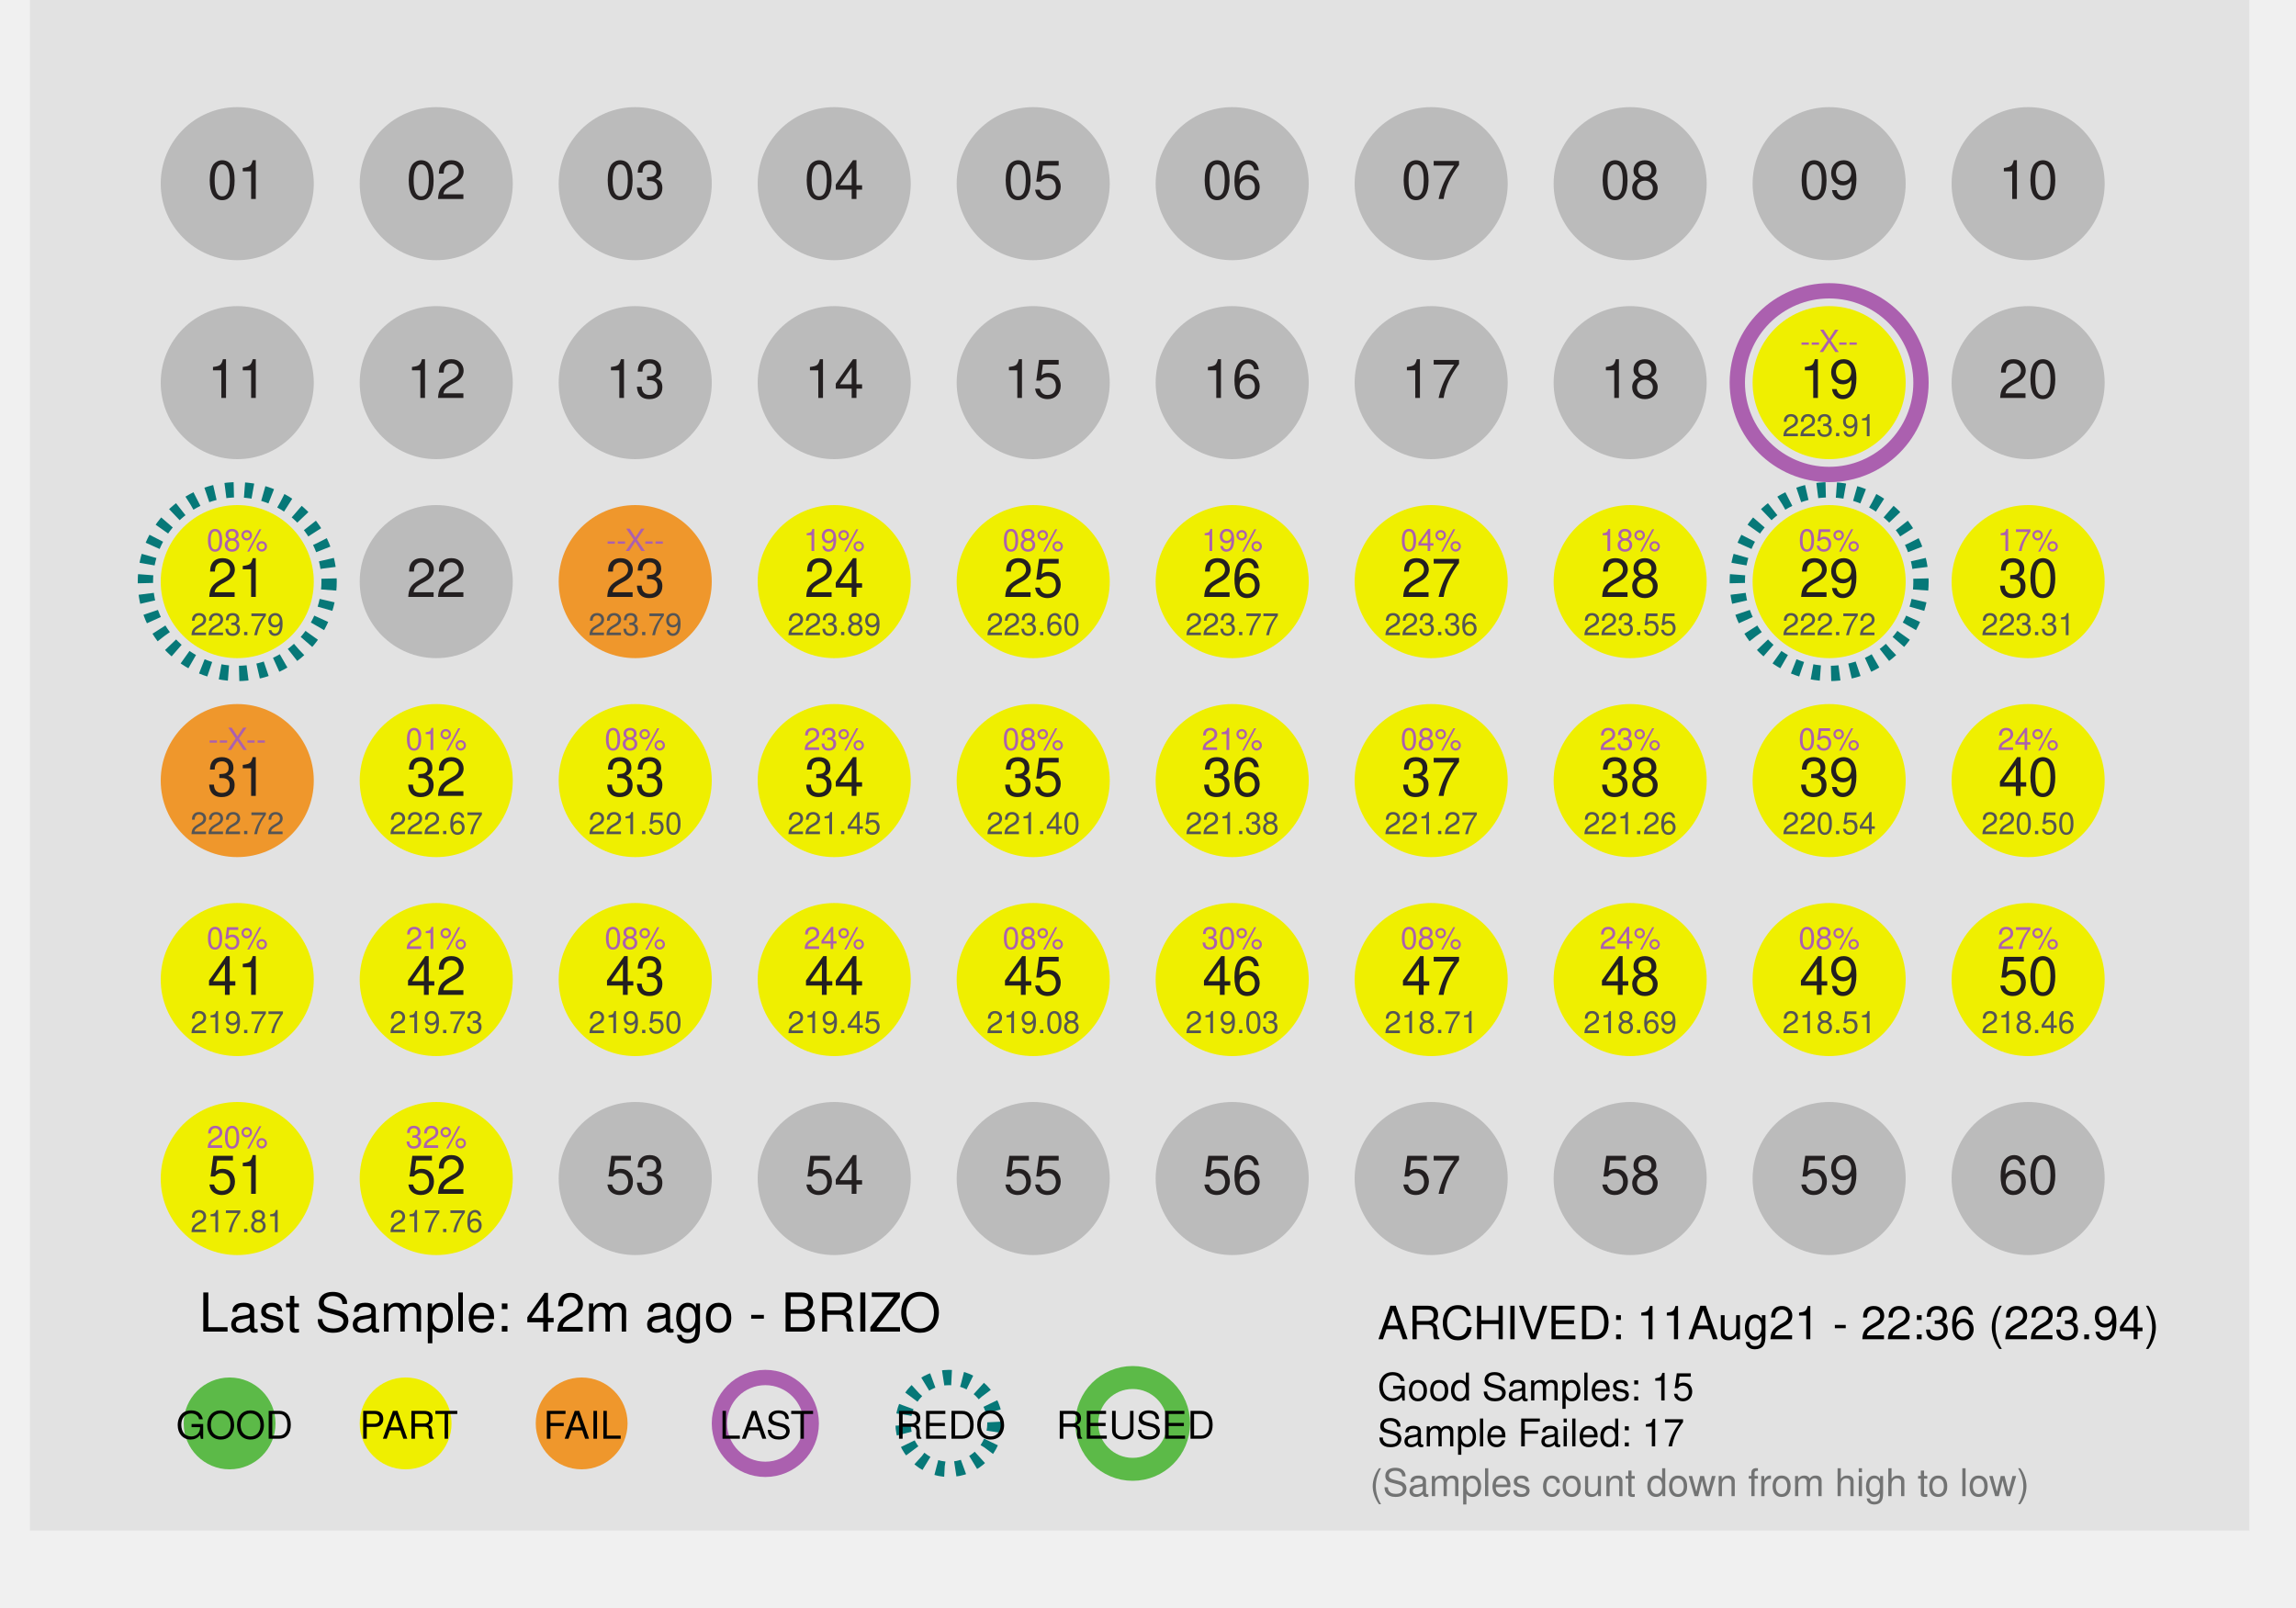
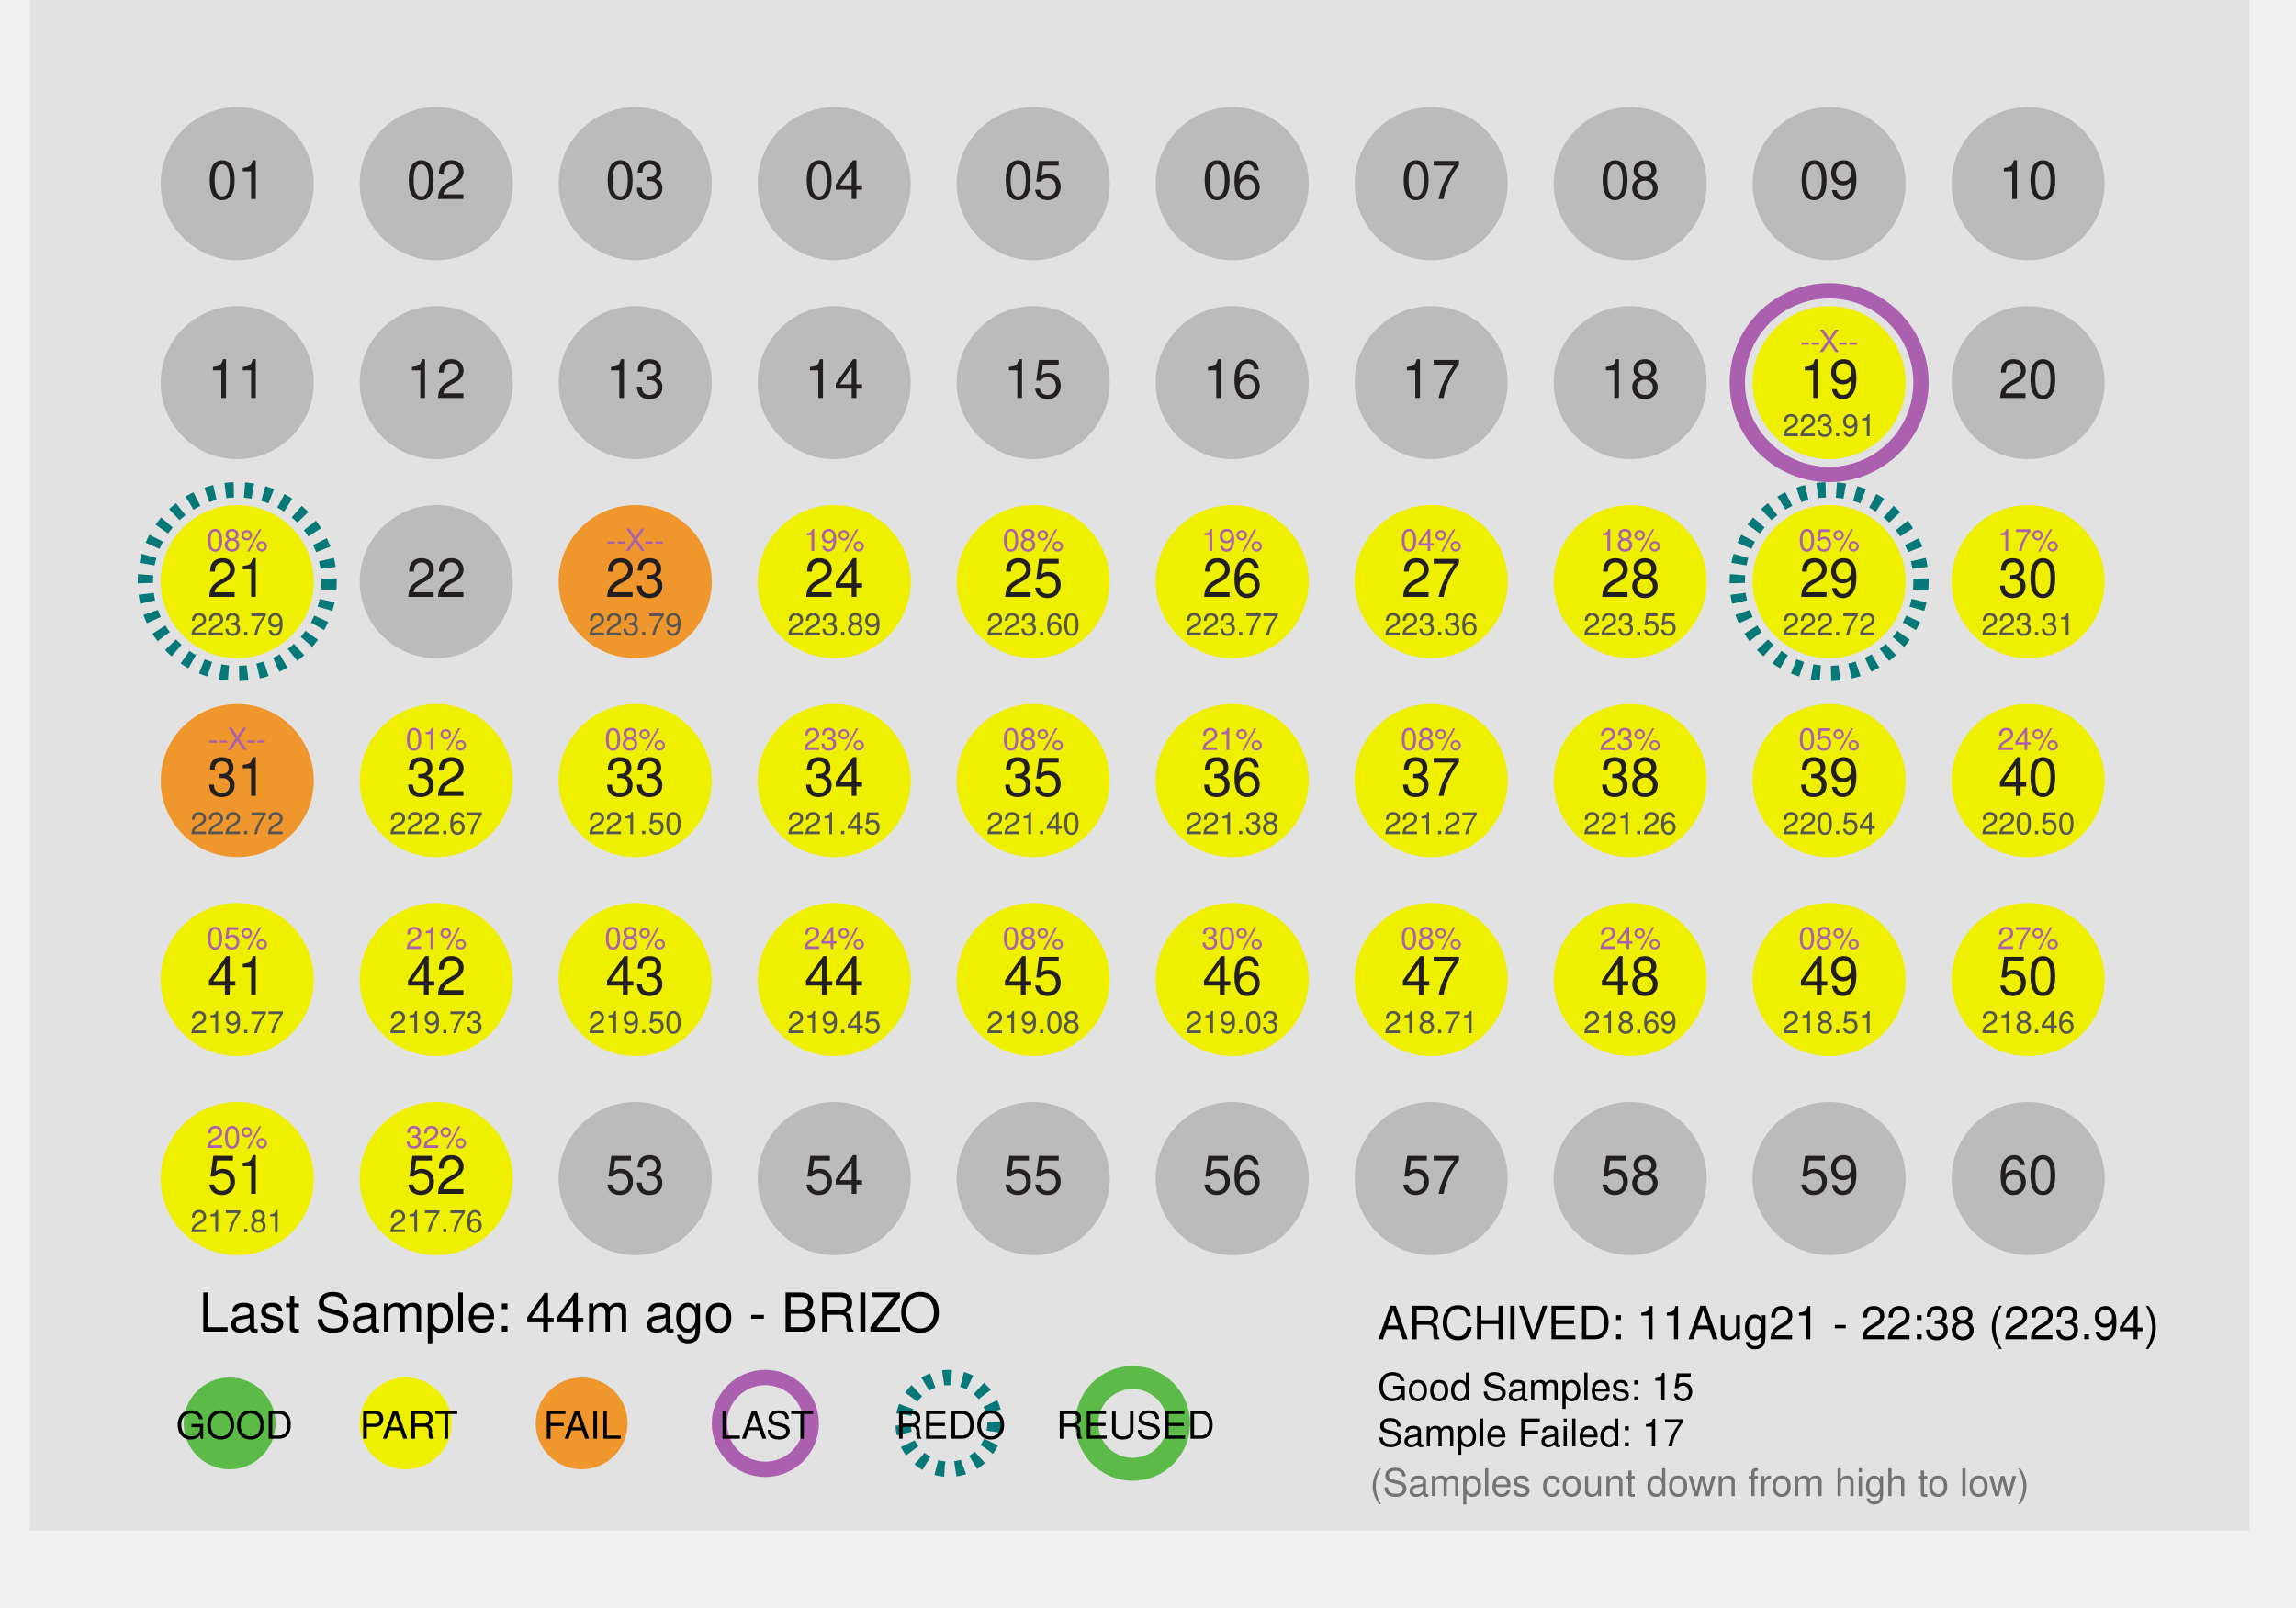
<svg xmlns="http://www.w3.org/2000/svg" id="Layer_1" data-name="Layer 1" x="0px" y="0px" viewBox="0 0 300 210" xml:space="preserve">
  <defs>
    <style>
 .st1 { fill: #dcddde; }
 .st2, .st3 { fill: #fff; }
 .st2 { stroke: #9b509f; }
 .st10, .st2, .st3 { stroke-miterlimit: 10; }
 .st10, .st2 { stroke-width: 2px; }
 .st3 { stroke: #231f20; }
 .st4 { fill: #ef972c; }
 .st5 { fill: #727373; }
 .st6 { fill: #5cba48; }
 .st7, .st8, .st9 { font-size: 7px; }
 .st7, .st8 { fill: #231f20; }
 .te5, .st7, .st9 { font-family: Helvetica; }
 .st8 { font-family: Helvetica-Bold, Helvetica; font-weight: 700; }
 .st9 { fill: #919396; }
 .st10 { fill: none; stroke: #fff; }

 .fill_gray { fill: #bbbbbb; }
 .fill_white { fill: #fff; }
 .stroke_purple { stroke: #ab60af; fill:none; stroke-width: 2px; }
 .stroke_black  { stroke: #000; fill:none; stroke-width: 2px; }
 .stroke_blue  { stroke: #067878; fill:none; stroke-width: 2px; stroke-dasharray:1.1 1.4;}
 .stroke_green  { stroke: #5cba48; fill:none; stroke-width: 3px;}
 .stroke_dash  { stroke-dasharray:1.1 1.4;}
 .stroke_2px { stroke-width: 2px; }
 .stroke_white { fill: none; stroke: #fff; }
 .stroke_none {stroke: none; fill:none};
 .stroke_darkGray { stroke: #231f20; fill: none; stroke-width: 2px;}
 .fill_orange { fill: #ef972c; }
 .fill_yellow { fill: #efef00; }
 .fill_lightgray { fill: #e2e2e2; }
 .thick_orange     { stroke-width:4px; fill:none; stroke: #ef972c; }
 .thick_yellow     { stroke-width:4px; fill:none; stroke: #f7ca0b; }
 .thick_gray       { stroke-width:4px; fill:none; stroke: #bbbbbb; }
 .thick_green      { stroke-width:4px; fill:none; stroke: #5cba48; }
 .fill_green { fill: #5cba48; }
 .font_size4 { font-size: 4px; }
 .font_size5 { font-size: 5px; }
 .font_size6 { font-size: 6px; }
 .font_size7 { font-size: 7px; }
 .font_size9 { font-size: 9px; }
 .fill_red {fill: #e24466; }
 .fill_purple {fill:#ab60af;}
 .fill_darkgray { fill: #555555; }
 .font_helv { font-family: Helvetica; }
 .font_helvBold { font-family: Helvetica-Bold, Helvetica; font-weight: 700; }
 .fill_lightergray { fill: #919396; }
    </style>
  </defs>
  <rect class="fill_lightgray" x="3.91" width="290" height="200" />
  <circle desc="c_big_01" class="stroke_none" cx="31" cy="24" r="12" />
  <circle desc="c_big_02" class="stroke_none" cx="57" cy="24" r="12" />
  <circle desc="c_big_03" class="stroke_none" cx="83" cy="24" r="12" />
  <circle desc="c_big_04" class="stroke_none" cx="109" cy="24" r="12" />
  <circle desc="c_big_05" class="stroke_none" cx="135" cy="24" r="12" />
  <circle desc="c_big_06" class="stroke_none" cx="161" cy="24" r="12" />
  <circle desc="c_big_07" class="stroke_none" cx="187" cy="24" r="12" />
  <circle desc="c_big_08" class="stroke_none" cx="213" cy="24" r="12" />
  <circle desc="c_big_09" class="stroke_none" cx="239" cy="24" r="12" />
  <circle desc="c_big_10" class="stroke_none" cx="265" cy="24" r="12" />
  <circle desc="c_big_11" class="stroke_none" cx="31" cy="50" r="12" />
  <circle desc="c_big_12" class="stroke_none" cx="57" cy="50" r="12" />
  <circle desc="c_big_13" class="stroke_none" cx="83" cy="50" r="12" />
  <circle desc="c_big_14" class="stroke_none" cx="109" cy="50" r="12" />
  <circle desc="c_big_15" class="stroke_none" cx="135" cy="50" r="12" />
  <circle desc="c_big_16" class="stroke_none" cx="161" cy="50" r="12" />
  <circle desc="c_big_17" class="stroke_none" cx="187" cy="50" r="12" />
  <circle desc="c_big_18" class="stroke_none" cx="213" cy="50" r="12" />
  <circle desc="c_big_19" class="stroke_purple" cx="239" cy="50" r="12" />
  <circle desc="c_big_20" class="stroke_none" cx="265" cy="50" r="12" />
  <circle desc="c_big_21" class="stroke_blue" cx="31" cy="76" r="12" />
  <circle desc="c_big_22" class="stroke_none" cx="57" cy="76" r="12" />
  <circle desc="c_big_23" class="stroke_none" cx="83" cy="76" r="12" />
  <circle desc="c_big_24" class="stroke_none" cx="109" cy="76" r="12" />
  <circle desc="c_big_25" class="stroke_none" cx="135" cy="76" r="12" />
  <circle desc="c_big_26" class="stroke_none" cx="161" cy="76" r="12" />
  <circle desc="c_big_27" class="stroke_none" cx="187" cy="76" r="12" />
  <circle desc="c_big_28" class="stroke_none" cx="213" cy="76" r="12" />
  <circle desc="c_big_29" class="stroke_blue" cx="239" cy="76" r="12" />
  <circle desc="c_big_30" class="stroke_none" cx="265" cy="76" r="12" />
  <circle desc="c_big_31" class="stroke_none" cx="31" cy="102" r="12" />
  <circle desc="c_big_32" class="stroke_none" cx="57" cy="102" r="12" />
  <circle desc="c_big_33" class="stroke_none" cx="83" cy="102" r="12" />
  <circle desc="c_big_34" class="stroke_none" cx="109" cy="102" r="12" />
  <circle desc="c_big_35" class="stroke_none" cx="135" cy="102" r="12" />
  <circle desc="c_big_36" class="stroke_none" cx="161" cy="102" r="12" />
  <circle desc="c_big_37" class="stroke_none" cx="187" cy="102" r="12" />
  <circle desc="c_big_38" class="stroke_none" cx="213" cy="102" r="12" />
  <circle desc="c_big_39" class="stroke_none" cx="239" cy="102" r="12" />
  <circle desc="c_big_40" class="stroke_none" cx="265" cy="102" r="12" />
  <circle desc="c_big_41" class="stroke_none" cx="31" cy="128" r="12" />
  <circle desc="c_big_42" class="stroke_none" cx="57" cy="128" r="12" />
  <circle desc="c_big_43" class="stroke_none" cx="83" cy="128" r="12" />
  <circle desc="c_big_44" class="stroke_none" cx="109" cy="128" r="12" />
  <circle desc="c_big_45" class="stroke_none" cx="135" cy="128" r="12" />
  <circle desc="c_big_46" class="stroke_none" cx="161" cy="128" r="12" />
  <circle desc="c_big_47" class="stroke_none" cx="187" cy="128" r="12" />
  <circle desc="c_big_48" class="stroke_none" cx="213" cy="128" r="12" />
  <circle desc="c_big_49" class="stroke_none" cx="239" cy="128" r="12" />
  <circle desc="c_big_50" class="stroke_none" cx="265" cy="128" r="12" />
  <circle desc="c_big_51" class="stroke_none" cx="31" cy="154" r="12" />
  <circle desc="c_big_52" class="stroke_none" cx="57" cy="154" r="12" />
  <circle desc="c_big_53" class="stroke_none" cx="83" cy="154" r="12" />
  <circle desc="c_big_54" class="stroke_none" cx="109" cy="154" r="12" />
  <circle desc="c_big_55" class="stroke_none" cx="135" cy="154" r="12" />
  <circle desc="c_big_56" class="stroke_none" cx="161" cy="154" r="12" />
  <circle desc="c_big_57" class="stroke_none" cx="187" cy="154" r="12" />
  <circle desc="c_big_58" class="stroke_none" cx="213" cy="154" r="12" />
  <circle desc="c_big_59" class="stroke_none" cx="239" cy="154" r="12" />
  <circle desc="c_big_60" class="stroke_none" cx="265" cy="154" r="12" />
  <circle desc="c_small_01" class="fill_gray" cx="31" cy="24" r="10" />
  <circle desc="c_small_02" class="fill_gray" cx="57" cy="24" r="10" />
  <circle desc="c_small_03" class="fill_gray" cx="83" cy="24" r="10" />
  <circle desc="c_small_04" class="fill_gray" cx="109" cy="24" r="10" />
  <circle desc="c_small_05" class="fill_gray" cx="135" cy="24" r="10" />
  <circle desc="c_small_06" class="fill_gray" cx="161" cy="24" r="10" />
  <circle desc="c_small_07" class="fill_gray" cx="187" cy="24" r="10" />
  <circle desc="c_small_08" class="fill_gray" cx="213" cy="24" r="10" />
  <circle desc="c_small_09" class="fill_gray" cx="239" cy="24" r="10" />
  <circle desc="c_small_10" class="fill_gray" cx="265" cy="24" r="10" />
  <circle desc="c_small_11" class="fill_gray" cx="31" cy="50" r="10" />
  <circle desc="c_small_12" class="fill_gray" cx="57" cy="50" r="10" />
  <circle desc="c_small_13" class="fill_gray" cx="83" cy="50" r="10" />
  <circle desc="c_small_14" class="fill_gray" cx="109" cy="50" r="10" />
  <circle desc="c_small_15" class="fill_gray" cx="135" cy="50" r="10" />
  <circle desc="c_small_16" class="fill_gray" cx="161" cy="50" r="10" />
  <circle desc="c_small_17" class="fill_gray" cx="187" cy="50" r="10" />
  <circle desc="c_small_18" class="fill_gray" cx="213" cy="50" r="10" />
  <circle desc="c_small_19" class="fill_yellow" cx="239" cy="50" r="10" />
  <circle desc="c_small_20" class="fill_gray" cx="265" cy="50" r="10" />
  <circle desc="c_small_21" class="fill_yellow" cx="31" cy="76" r="10" />
  <circle desc="c_small_22" class="fill_gray" cx="57" cy="76" r="10" />
  <circle desc="c_small_23" class="fill_orange" cx="83" cy="76" r="10" />
  <circle desc="c_small_24" class="fill_yellow" cx="109" cy="76" r="10" />
  <circle desc="c_small_25" class="fill_yellow" cx="135" cy="76" r="10" />
  <circle desc="c_small_26" class="fill_yellow" cx="161" cy="76" r="10" />
  <circle desc="c_small_27" class="fill_yellow" cx="187" cy="76" r="10" />
  <circle desc="c_small_28" class="fill_yellow" cx="213" cy="76" r="10" />
  <circle desc="c_small_29" class="fill_yellow" cx="239" cy="76" r="10" />
  <circle desc="c_small_30" class="fill_yellow" cx="265" cy="76" r="10" />
  <circle desc="c_small_31" class="fill_orange" cx="31" cy="102" r="10" />
  <circle desc="c_small_32" class="fill_yellow" cx="57" cy="102" r="10" />
  <circle desc="c_small_33" class="fill_yellow" cx="83" cy="102" r="10" />
  <circle desc="c_small_34" class="fill_yellow" cx="109" cy="102" r="10" />
  <circle desc="c_small_35" class="fill_yellow" cx="135" cy="102" r="10" />
  <circle desc="c_small_36" class="fill_yellow" cx="161" cy="102" r="10" />
  <circle desc="c_small_37" class="fill_yellow" cx="187" cy="102" r="10" />
  <circle desc="c_small_38" class="fill_yellow" cx="213" cy="102" r="10" />
  <circle desc="c_small_39" class="fill_yellow" cx="239" cy="102" r="10" />
  <circle desc="c_small_40" class="fill_yellow" cx="265" cy="102" r="10" />
  <circle desc="c_small_41" class="fill_yellow" cx="31" cy="128" r="10" />
  <circle desc="c_small_42" class="fill_yellow" cx="57" cy="128" r="10" />
  <circle desc="c_small_43" class="fill_yellow" cx="83" cy="128" r="10" />
  <circle desc="c_small_44" class="fill_yellow" cx="109" cy="128" r="10" />
  <circle desc="c_small_45" class="fill_yellow" cx="135" cy="128" r="10" />
  <circle desc="c_small_46" class="fill_yellow" cx="161" cy="128" r="10" />
  <circle desc="c_small_47" class="fill_yellow" cx="187" cy="128" r="10" />
  <circle desc="c_small_48" class="fill_yellow" cx="213" cy="128" r="10" />
  <circle desc="c_small_49" class="fill_yellow" cx="239" cy="128" r="10" />
  <circle desc="c_small_50" class="fill_yellow" cx="265" cy="128" r="10" />
  <circle desc="c_small_51" class="fill_yellow" cx="31" cy="154" r="10" />
  <circle desc="c_small_52" class="fill_yellow" cx="57" cy="154" r="10" />
  <circle desc="c_small_53" class="fill_gray" cx="83" cy="154" r="10" />
  <circle desc="c_small_54" class="fill_gray" cx="109" cy="154" r="10" />
  <circle desc="c_small_55" class="fill_gray" cx="135" cy="154" r="10" />
  <circle desc="c_small_56" class="fill_gray" cx="161" cy="154" r="10" />
  <circle desc="c_small_57" class="fill_gray" cx="187" cy="154" r="10" />
  <circle desc="c_small_58" class="fill_gray" cx="213" cy="154" r="10" />
  <circle desc="c_small_59" class="fill_gray" cx="239" cy="154" r="10" />
  <circle desc="c_small_60" class="fill_gray" cx="265" cy="154" r="10" />
  <text desc="t_label_01" class="st7" text-anchor="middle" transform="translate(31 26)">01</text>
  <text desc="t_label_02" class="st7" text-anchor="middle" transform="translate(57 26)">02</text>
  <text desc="t_label_03" class="st7" text-anchor="middle" transform="translate(83 26)">03</text>
  <text desc="t_label_04" class="st7" text-anchor="middle" transform="translate(109 26)">04</text>
  <text desc="t_label_05" class="st7" text-anchor="middle" transform="translate(135 26)">05</text>
  <text desc="t_label_06" class="st7" text-anchor="middle" transform="translate(161 26)">06</text>
  <text desc="t_label_07" class="st7" text-anchor="middle" transform="translate(187 26)">07</text>
  <text desc="t_label_08" class="st7" text-anchor="middle" transform="translate(213 26)">08</text>
  <text desc="t_label_09" class="st7" text-anchor="middle" transform="translate(239 26)">09</text>
  <text desc="t_label_10" class="st7" text-anchor="middle" transform="translate(265 26)">10</text>
  <text desc="t_label_11" class="st7" text-anchor="middle" transform="translate(31 52)">11</text>
  <text desc="t_label_12" class="st7" text-anchor="middle" transform="translate(57 52)">12</text>
  <text desc="t_label_13" class="st7" text-anchor="middle" transform="translate(83 52)">13</text>
  <text desc="t_label_14" class="st7" text-anchor="middle" transform="translate(109 52)">14</text>
  <text desc="t_label_15" class="st7" text-anchor="middle" transform="translate(135 52)">15</text>
  <text desc="t_label_16" class="st7" text-anchor="middle" transform="translate(161 52)">16</text>
  <text desc="t_label_17" class="st7" text-anchor="middle" transform="translate(187 52)">17</text>
  <text desc="t_label_18" class="st7" text-anchor="middle" transform="translate(213 52)">18</text>
  <text desc="t_label_19" class="st7" text-anchor="middle" transform="translate(239 52)">19</text>
  <text desc="t_label_20" class="st7" text-anchor="middle" transform="translate(265 52)">20</text>
  <text desc="t_label_21" class="st7" text-anchor="middle" transform="translate(31 78)">21</text>
  <text desc="t_label_22" class="st7" text-anchor="middle" transform="translate(57 78)">22</text>
  <text desc="t_label_23" class="st7" text-anchor="middle" transform="translate(83 78)">23</text>
  <text desc="t_label_24" class="st7" text-anchor="middle" transform="translate(109 78)">24</text>
  <text desc="t_label_25" class="st7" text-anchor="middle" transform="translate(135 78)">25</text>
  <text desc="t_label_26" class="st7" text-anchor="middle" transform="translate(161 78)">26</text>
  <text desc="t_label_27" class="st7" text-anchor="middle" transform="translate(187 78)">27</text>
  <text desc="t_label_28" class="st7" text-anchor="middle" transform="translate(213 78)">28</text>
  <text desc="t_label_29" class="st7" text-anchor="middle" transform="translate(239 78)">29</text>
  <text desc="t_label_30" class="st7" text-anchor="middle" transform="translate(265 78)">30</text>
  <text desc="t_label_31" class="st7" text-anchor="middle" transform="translate(31 104)">31</text>
  <text desc="t_label_32" class="st7" text-anchor="middle" transform="translate(57 104)">32</text>
  <text desc="t_label_33" class="st7" text-anchor="middle" transform="translate(83 104)">33</text>
  <text desc="t_label_34" class="st7" text-anchor="middle" transform="translate(109 104)">34</text>
  <text desc="t_label_35" class="st7" text-anchor="middle" transform="translate(135 104)">35</text>
  <text desc="t_label_36" class="st7" text-anchor="middle" transform="translate(161 104)">36</text>
  <text desc="t_label_37" class="st7" text-anchor="middle" transform="translate(187 104)">37</text>
  <text desc="t_label_38" class="st7" text-anchor="middle" transform="translate(213 104)">38</text>
  <text desc="t_label_39" class="st7" text-anchor="middle" transform="translate(239 104)">39</text>
  <text desc="t_label_40" class="st7" text-anchor="middle" transform="translate(265 104)">40</text>
  <text desc="t_label_41" class="st7" text-anchor="middle" transform="translate(31 130)">41</text>
  <text desc="t_label_42" class="st7" text-anchor="middle" transform="translate(57 130)">42</text>
  <text desc="t_label_43" class="st7" text-anchor="middle" transform="translate(83 130)">43</text>
  <text desc="t_label_44" class="st7" text-anchor="middle" transform="translate(109 130)">44</text>
  <text desc="t_label_45" class="st7" text-anchor="middle" transform="translate(135 130)">45</text>
  <text desc="t_label_46" class="st7" text-anchor="middle" transform="translate(161 130)">46</text>
  <text desc="t_label_47" class="st7" text-anchor="middle" transform="translate(187 130)">47</text>
  <text desc="t_label_48" class="st7" text-anchor="middle" transform="translate(213 130)">48</text>
  <text desc="t_label_49" class="st7" text-anchor="middle" transform="translate(239 130)">49</text>
  <text desc="t_label_50" class="st7" text-anchor="middle" transform="translate(265 130)">50</text>
  <text desc="t_label_51" class="st7" text-anchor="middle" transform="translate(31 156)">51</text>
  <text desc="t_label_52" class="st7" text-anchor="middle" transform="translate(57 156)">52</text>
  <text desc="t_label_53" class="st7" text-anchor="middle" transform="translate(83 156)">53</text>
  <text desc="t_label_54" class="st7" text-anchor="middle" transform="translate(109 156)">54</text>
  <text desc="t_label_55" class="st7" text-anchor="middle" transform="translate(135 156)">55</text>
  <text desc="t_label_56" class="st7" text-anchor="middle" transform="translate(161 156)">56</text>
  <text desc="t_label_57" class="st7" text-anchor="middle" transform="translate(187 156)">57</text>
  <text desc="t_label_58" class="st7" text-anchor="middle" transform="translate(213 156)">58</text>
  <text desc="t_label_59" class="st7" text-anchor="middle" transform="translate(239 156)">59</text>
  <text desc="t_label_60" class="st7" text-anchor="middle" transform="translate(265 156)">60</text>
  <text desc="pct_label_01" text-anchor="middle" class="te5 font_size4 fill_purple" transform="translate(31 20)" />
  <text desc="pct_label_02" text-anchor="middle" class="te5 font_size4 fill_purple" transform="translate(57 20)" />
  <text desc="pct_label_03" text-anchor="middle" class="te5 font_size4 fill_purple" transform="translate(83 20)" />
  <text desc="pct_label_04" text-anchor="middle" class="te5 font_size4 fill_purple" transform="translate(109 20)" />
  <text desc="pct_label_05" text-anchor="middle" class="te5 font_size4 fill_purple" transform="translate(135 20)" />
  <text desc="pct_label_06" text-anchor="middle" class="te5 font_size4 fill_purple" transform="translate(161 20)" />
  <text desc="pct_label_07" text-anchor="middle" class="te5 font_size4 fill_purple" transform="translate(187 20)" />
  <text desc="pct_label_08" text-anchor="middle" class="te5 font_size4 fill_purple" transform="translate(213 20)" />
  <text desc="pct_label_09" text-anchor="middle" class="te5 font_size4 fill_purple" transform="translate(239 20)" />
  <text desc="pct_label_10" text-anchor="middle" class="te5 font_size4 fill_purple" transform="translate(265 20)" />
  <text desc="pct_label_11" text-anchor="middle" class="te5 font_size4 fill_purple" transform="translate(31 46)" />
  <text desc="pct_label_12" text-anchor="middle" class="te5 font_size4 fill_purple" transform="translate(57 46)" />
  <text desc="pct_label_13" text-anchor="middle" class="te5 font_size4 fill_purple" transform="translate(83 46)" />
  <text desc="pct_label_14" text-anchor="middle" class="te5 font_size4 fill_purple" transform="translate(109 46)" />
  <text desc="pct_label_15" text-anchor="middle" class="te5 font_size4 fill_purple" transform="translate(135 46)" />
  <text desc="pct_label_16" text-anchor="middle" class="te5 font_size4 fill_purple" transform="translate(161 46)" />
  <text desc="pct_label_17" text-anchor="middle" class="te5 font_size4 fill_purple" transform="translate(187 46)" />
  <text desc="pct_label_18" text-anchor="middle" class="te5 font_size4 fill_purple" transform="translate(213 46)" />
  <text desc="pct_label_19" text-anchor="middle" class="te5 font_size4 fill_purple" transform="translate(239 46)">--X--</text>
  <text desc="pct_label_20" text-anchor="middle" class="te5 font_size4 fill_purple" transform="translate(265 46)" />
  <text desc="pct_label_21" text-anchor="middle" class="te5 font_size4 fill_purple" transform="translate(31 72)">08%</text>
  <text desc="pct_label_22" text-anchor="middle" class="te5 font_size4 fill_purple" transform="translate(57 72)" />
  <text desc="pct_label_23" text-anchor="middle" class="te5 font_size4 fill_purple" transform="translate(83 72)">--X--</text>
  <text desc="pct_label_24" text-anchor="middle" class="te5 font_size4 fill_purple" transform="translate(109 72)">19%</text>
  <text desc="pct_label_25" text-anchor="middle" class="te5 font_size4 fill_purple" transform="translate(135 72)">08%</text>
  <text desc="pct_label_26" text-anchor="middle" class="te5 font_size4 fill_purple" transform="translate(161 72)">19%</text>
  <text desc="pct_label_27" text-anchor="middle" class="te5 font_size4 fill_purple" transform="translate(187 72)">04%</text>
  <text desc="pct_label_28" text-anchor="middle" class="te5 font_size4 fill_purple" transform="translate(213 72)">18%</text>
  <text desc="pct_label_29" text-anchor="middle" class="te5 font_size4 fill_purple" transform="translate(239 72)">05%</text>
  <text desc="pct_label_30" text-anchor="middle" class="te5 font_size4 fill_purple" transform="translate(265 72)">17%</text>
  <text desc="pct_label_31" text-anchor="middle" class="te5 font_size4 fill_purple" transform="translate(31 98)">--X--</text>
  <text desc="pct_label_32" text-anchor="middle" class="te5 font_size4 fill_purple" transform="translate(57 98)">01%</text>
  <text desc="pct_label_33" text-anchor="middle" class="te5 font_size4 fill_purple" transform="translate(83 98)">08%</text>
  <text desc="pct_label_34" text-anchor="middle" class="te5 font_size4 fill_purple" transform="translate(109 98)">23%</text>
  <text desc="pct_label_35" text-anchor="middle" class="te5 font_size4 fill_purple" transform="translate(135 98)">08%</text>
  <text desc="pct_label_36" text-anchor="middle" class="te5 font_size4 fill_purple" transform="translate(161 98)">21%</text>
  <text desc="pct_label_37" text-anchor="middle" class="te5 font_size4 fill_purple" transform="translate(187 98)">08%</text>
  <text desc="pct_label_38" text-anchor="middle" class="te5 font_size4 fill_purple" transform="translate(213 98)">23%</text>
  <text desc="pct_label_39" text-anchor="middle" class="te5 font_size4 fill_purple" transform="translate(239 98)">05%</text>
  <text desc="pct_label_40" text-anchor="middle" class="te5 font_size4 fill_purple" transform="translate(265 98)">24%</text>
  <text desc="pct_label_41" text-anchor="middle" class="te5 font_size4 fill_purple" transform="translate(31 124)">05%</text>
  <text desc="pct_label_42" text-anchor="middle" class="te5 font_size4 fill_purple" transform="translate(57 124)">21%</text>
  <text desc="pct_label_43" text-anchor="middle" class="te5 font_size4 fill_purple" transform="translate(83 124)">08%</text>
  <text desc="pct_label_44" text-anchor="middle" class="te5 font_size4 fill_purple" transform="translate(109 124)">24%</text>
  <text desc="pct_label_45" text-anchor="middle" class="te5 font_size4 fill_purple" transform="translate(135 124)">08%</text>
  <text desc="pct_label_46" text-anchor="middle" class="te5 font_size4 fill_purple" transform="translate(161 124)">30%</text>
  <text desc="pct_label_47" text-anchor="middle" class="te5 font_size4 fill_purple" transform="translate(187 124)">08%</text>
  <text desc="pct_label_48" text-anchor="middle" class="te5 font_size4 fill_purple" transform="translate(213 124)">24%</text>
  <text desc="pct_label_49" text-anchor="middle" class="te5 font_size4 fill_purple" transform="translate(239 124)">08%</text>
  <text desc="pct_label_50" text-anchor="middle" class="te5 font_size4 fill_purple" transform="translate(265 124)">27%</text>
  <text desc="pct_label_51" text-anchor="middle" class="te5 font_size4 fill_purple" transform="translate(31 150)">20%</text>
  <text desc="pct_label_52" text-anchor="middle" class="te5 font_size4 fill_purple" transform="translate(57 150)">32%</text>
  <text desc="pct_label_53" text-anchor="middle" class="te5 font_size4 fill_purple" transform="translate(83 150)" />
  <text desc="pct_label_54" text-anchor="middle" class="te5 font_size4 fill_purple" transform="translate(109 150)" />
  <text desc="pct_label_55" text-anchor="middle" class="te5 font_size4 fill_purple" transform="translate(135 150)" />
  <text desc="pct_label_56" text-anchor="middle" class="te5 font_size4 fill_purple" transform="translate(161 150)" />
  <text desc="pct_label_57" text-anchor="middle" class="te5 font_size4 fill_purple" transform="translate(187 150)" />
  <text desc="pct_label_58" text-anchor="middle" class="te5 font_size4 fill_purple" transform="translate(213 150)" />
  <text desc="pct_label_59" text-anchor="middle" class="te5 font_size4 fill_purple" transform="translate(239 150)" />
  <text desc="pct_label_60" text-anchor="middle" class="te5 font_size4 fill_purple" transform="translate(265 150)" />
  <text desc="time_label_01" text-anchor="middle" class="te5 font_size4 fill_darkgray" transform="translate(31 31)" />
  <text desc="time_label_02" text-anchor="middle" class="te5 font_size4 fill_darkgray" transform="translate(57 31)" />
  <text desc="time_label_03" text-anchor="middle" class="te5 font_size4 fill_darkgray" transform="translate(83 31)" />
  <text desc="time_label_04" text-anchor="middle" class="te5 font_size4 fill_darkgray" transform="translate(109 31)" />
  <text desc="time_label_05" text-anchor="middle" class="te5 font_size4 fill_darkgray" transform="translate(135 31)" />
  <text desc="time_label_06" text-anchor="middle" class="te5 font_size4 fill_darkgray" transform="translate(161 31)" />
  <text desc="time_label_07" text-anchor="middle" class="te5 font_size4 fill_darkgray" transform="translate(187 31)" />
  <text desc="time_label_08" text-anchor="middle" class="te5 font_size4 fill_darkgray" transform="translate(213 31)" />
  <text desc="time_label_09" text-anchor="middle" class="te5 font_size4 fill_darkgray" transform="translate(239 31)" />
  <text desc="time_label_10" text-anchor="middle" class="te5 font_size4 fill_darkgray" transform="translate(265 31)" />
  <text desc="time_label_11" text-anchor="middle" class="te5 font_size4 fill_darkgray" transform="translate(31 57)" />
  <text desc="time_label_12" text-anchor="middle" class="te5 font_size4 fill_darkgray" transform="translate(57 57)" />
  <text desc="time_label_13" text-anchor="middle" class="te5 font_size4 fill_darkgray" transform="translate(83 57)" />
  <text desc="time_label_14" text-anchor="middle" class="te5 font_size4 fill_darkgray" transform="translate(109 57)" />
  <text desc="time_label_15" text-anchor="middle" class="te5 font_size4 fill_darkgray" transform="translate(135 57)" />
  <text desc="time_label_16" text-anchor="middle" class="te5 font_size4 fill_darkgray" transform="translate(161 57)" />
  <text desc="time_label_17" text-anchor="middle" class="te5 font_size4 fill_darkgray" transform="translate(187 57)" />
  <text desc="time_label_18" text-anchor="middle" class="te5 font_size4 fill_darkgray" transform="translate(213 57)" />
  <text desc="time_label_19" text-anchor="middle" class="te5 font_size4 fill_darkgray" transform="translate(239 57)">223.91</text>
  <text desc="time_label_20" text-anchor="middle" class="te5 font_size4 fill_darkgray" transform="translate(265 57)" />
  <text desc="time_label_21" text-anchor="middle" class="te5 font_size4 fill_darkgray" transform="translate(31 83)">223.79</text>
  <text desc="time_label_22" text-anchor="middle" class="te5 font_size4 fill_darkgray" transform="translate(57 83)" />
  <text desc="time_label_23" text-anchor="middle" class="te5 font_size4 fill_darkgray" transform="translate(83 83)">223.79</text>
  <text desc="time_label_24" text-anchor="middle" class="te5 font_size4 fill_darkgray" transform="translate(109 83)">223.89</text>
  <text desc="time_label_25" text-anchor="middle" class="te5 font_size4 fill_darkgray" transform="translate(135 83)">223.60</text>
  <text desc="time_label_26" text-anchor="middle" class="te5 font_size4 fill_darkgray" transform="translate(161 83)">223.77</text>
  <text desc="time_label_27" text-anchor="middle" class="te5 font_size4 fill_darkgray" transform="translate(187 83)">223.36</text>
  <text desc="time_label_28" text-anchor="middle" class="te5 font_size4 fill_darkgray" transform="translate(213 83)">223.55</text>
  <text desc="time_label_29" text-anchor="middle" class="te5 font_size4 fill_darkgray" transform="translate(239 83)">222.72</text>
  <text desc="time_label_30" text-anchor="middle" class="te5 font_size4 fill_darkgray" transform="translate(265 83)">223.31</text>
  <text desc="time_label_31" text-anchor="middle" class="te5 font_size4 fill_darkgray" transform="translate(31 109)">222.72</text>
  <text desc="time_label_32" text-anchor="middle" class="te5 font_size4 fill_darkgray" transform="translate(57 109)">222.67</text>
  <text desc="time_label_33" text-anchor="middle" class="te5 font_size4 fill_darkgray" transform="translate(83 109)">221.50</text>
  <text desc="time_label_34" text-anchor="middle" class="te5 font_size4 fill_darkgray" transform="translate(109 109)">221.45</text>
  <text desc="time_label_35" text-anchor="middle" class="te5 font_size4 fill_darkgray" transform="translate(135 109)">221.40</text>
  <text desc="time_label_36" text-anchor="middle" class="te5 font_size4 fill_darkgray" transform="translate(161 109)">221.38</text>
  <text desc="time_label_37" text-anchor="middle" class="te5 font_size4 fill_darkgray" transform="translate(187 109)">221.27</text>
  <text desc="time_label_38" text-anchor="middle" class="te5 font_size4 fill_darkgray" transform="translate(213 109)">221.26</text>
  <text desc="time_label_39" text-anchor="middle" class="te5 font_size4 fill_darkgray" transform="translate(239 109)">220.54</text>
  <text desc="time_label_40" text-anchor="middle" class="te5 font_size4 fill_darkgray" transform="translate(265 109)">220.50</text>
  <text desc="time_label_41" text-anchor="middle" class="te5 font_size4 fill_darkgray" transform="translate(31 135)">219.77</text>
  <text desc="time_label_42" text-anchor="middle" class="te5 font_size4 fill_darkgray" transform="translate(57 135)">219.73</text>
  <text desc="time_label_43" text-anchor="middle" class="te5 font_size4 fill_darkgray" transform="translate(83 135)">219.50</text>
  <text desc="time_label_44" text-anchor="middle" class="te5 font_size4 fill_darkgray" transform="translate(109 135)">219.45</text>
  <text desc="time_label_45" text-anchor="middle" class="te5 font_size4 fill_darkgray" transform="translate(135 135)">219.08</text>
  <text desc="time_label_46" text-anchor="middle" class="te5 font_size4 fill_darkgray" transform="translate(161 135)">219.03</text>
  <text desc="time_label_47" text-anchor="middle" class="te5 font_size4 fill_darkgray" transform="translate(187 135)">218.71</text>
  <text desc="time_label_48" text-anchor="middle" class="te5 font_size4 fill_darkgray" transform="translate(213 135)">218.69</text>
  <text desc="time_label_49" text-anchor="middle" class="te5 font_size4 fill_darkgray" transform="translate(239 135)">218.51</text>
  <text desc="time_label_50" text-anchor="middle" class="te5 font_size4 fill_darkgray" transform="translate(265 135)">218.46</text>
  <text desc="time_label_51" text-anchor="middle" class="te5 font_size4 fill_darkgray" transform="translate(31 161)">217.81</text>
  <text desc="time_label_52" text-anchor="middle" class="te5 font_size4 fill_darkgray" transform="translate(57 161)">217.76</text>
  <text desc="time_label_53" text-anchor="middle" class="te5 font_size4 fill_darkgray" transform="translate(83 161)" />
  <text desc="time_label_54" text-anchor="middle" class="te5 font_size4 fill_darkgray" transform="translate(109 161)" />
  <text desc="time_label_55" text-anchor="middle" class="te5 font_size4 fill_darkgray" transform="translate(135 161)" />
  <text desc="time_label_56" text-anchor="middle" class="te5 font_size4 fill_darkgray" transform="translate(161 161)" />
  <text desc="time_label_57" text-anchor="middle" class="te5 font_size4 fill_darkgray" transform="translate(187 161)" />
  <text desc="time_label_58" text-anchor="middle" class="te5 font_size4 fill_darkgray" transform="translate(213 161)" />
  <text desc="time_label_59" text-anchor="middle" class="te5 font_size4 fill_darkgray" transform="translate(239 161)" />
  <text desc="time_label_60" text-anchor="middle" class="te5 font_size4 fill_darkgray" transform="translate(265 161)" />
-   <text class="font_helv font_size7" transform="translate(26 174)">Last Sample: 42m ago - BRIZO</text>
-   <text class="font_helv font_size6" transform="translate(180 175)">ARCHIVED: 11Aug21 - 22:36 (223.94)</text>
+   <text class="font_helv font_size7" transform="translate(26 174)">Last Sample: 44m ago - BRIZO</text>
+   <text class="font_helv font_size6" transform="translate(180 175)">ARCHIVED: 11Aug21 - 22:38 (223.94)</text>
  <text class="te5 font_size5" transform="translate(180 183)">Good Samples: 15 </text>
  <text class="te5 font_size5" transform="translate(180 189)">Sample Failed: 17</text>
  <text class="te5 st5 font_size5" transform="translate(179 195.5)">(Samples count down from high to low)</text>
  <circle class="fill_green" cx="30" cy="186" r="6" />
  <text class="te5 font_size5" transform="translate(23 188)">GOOD</text>
  <circle class="fill_yellow" cx="53" cy="186" r="6" />
  <text class="te5 font_size5" transform="translate(47 188)">PART</text>
  <circle class="fill_orange" cx="76" cy="186" r="6" />
  <text class="te5 font_size5" transform="translate(71 188)">FAIL</text>
  <circle class="stroke_purple" cx="100" cy="186" r="6" />
  <text class="te5 font_size5" transform="translate(94 188)">LAST</text>
  <circle class="stroke_blue stroke_dash" cx="124" cy="186" r="6" />
  <text class="te5 font_size5" transform="translate(117 188)">REDO</text>
  <circle class="stroke_green" cx="148" cy="186" r="6" />
  <text class="te5 font_size5" transform="translate(138 188)">REUSED</text>
</svg>
